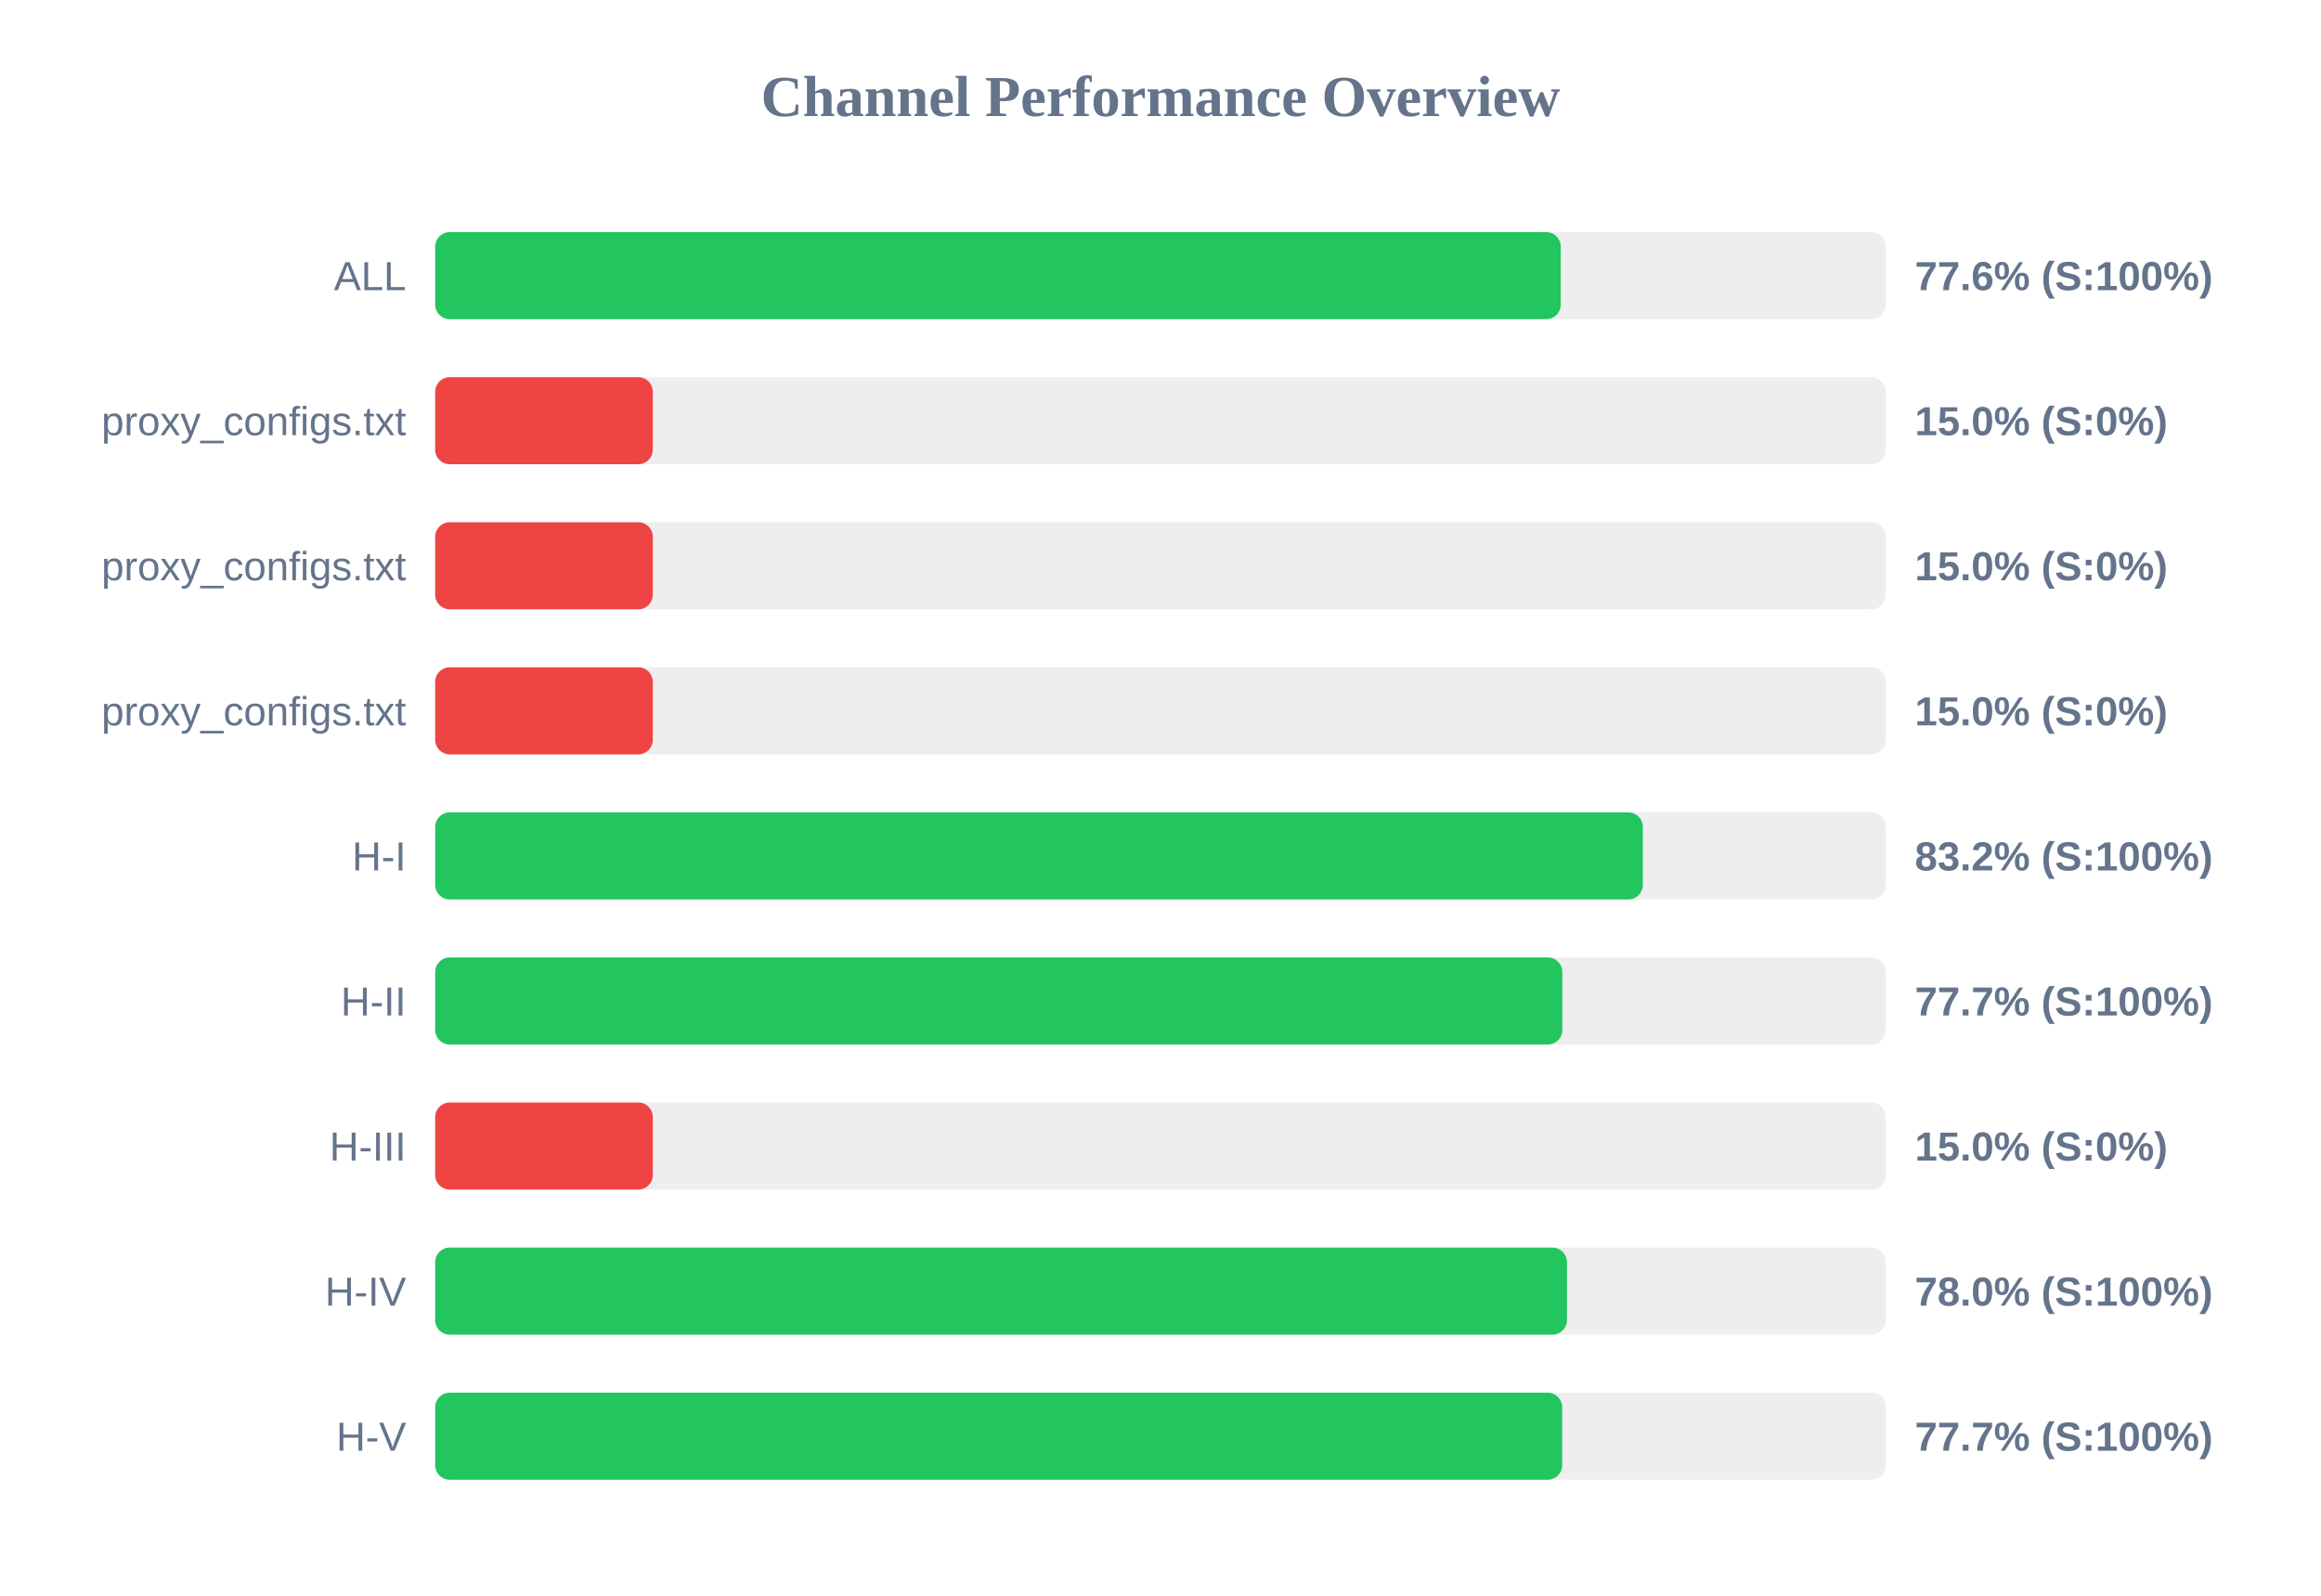
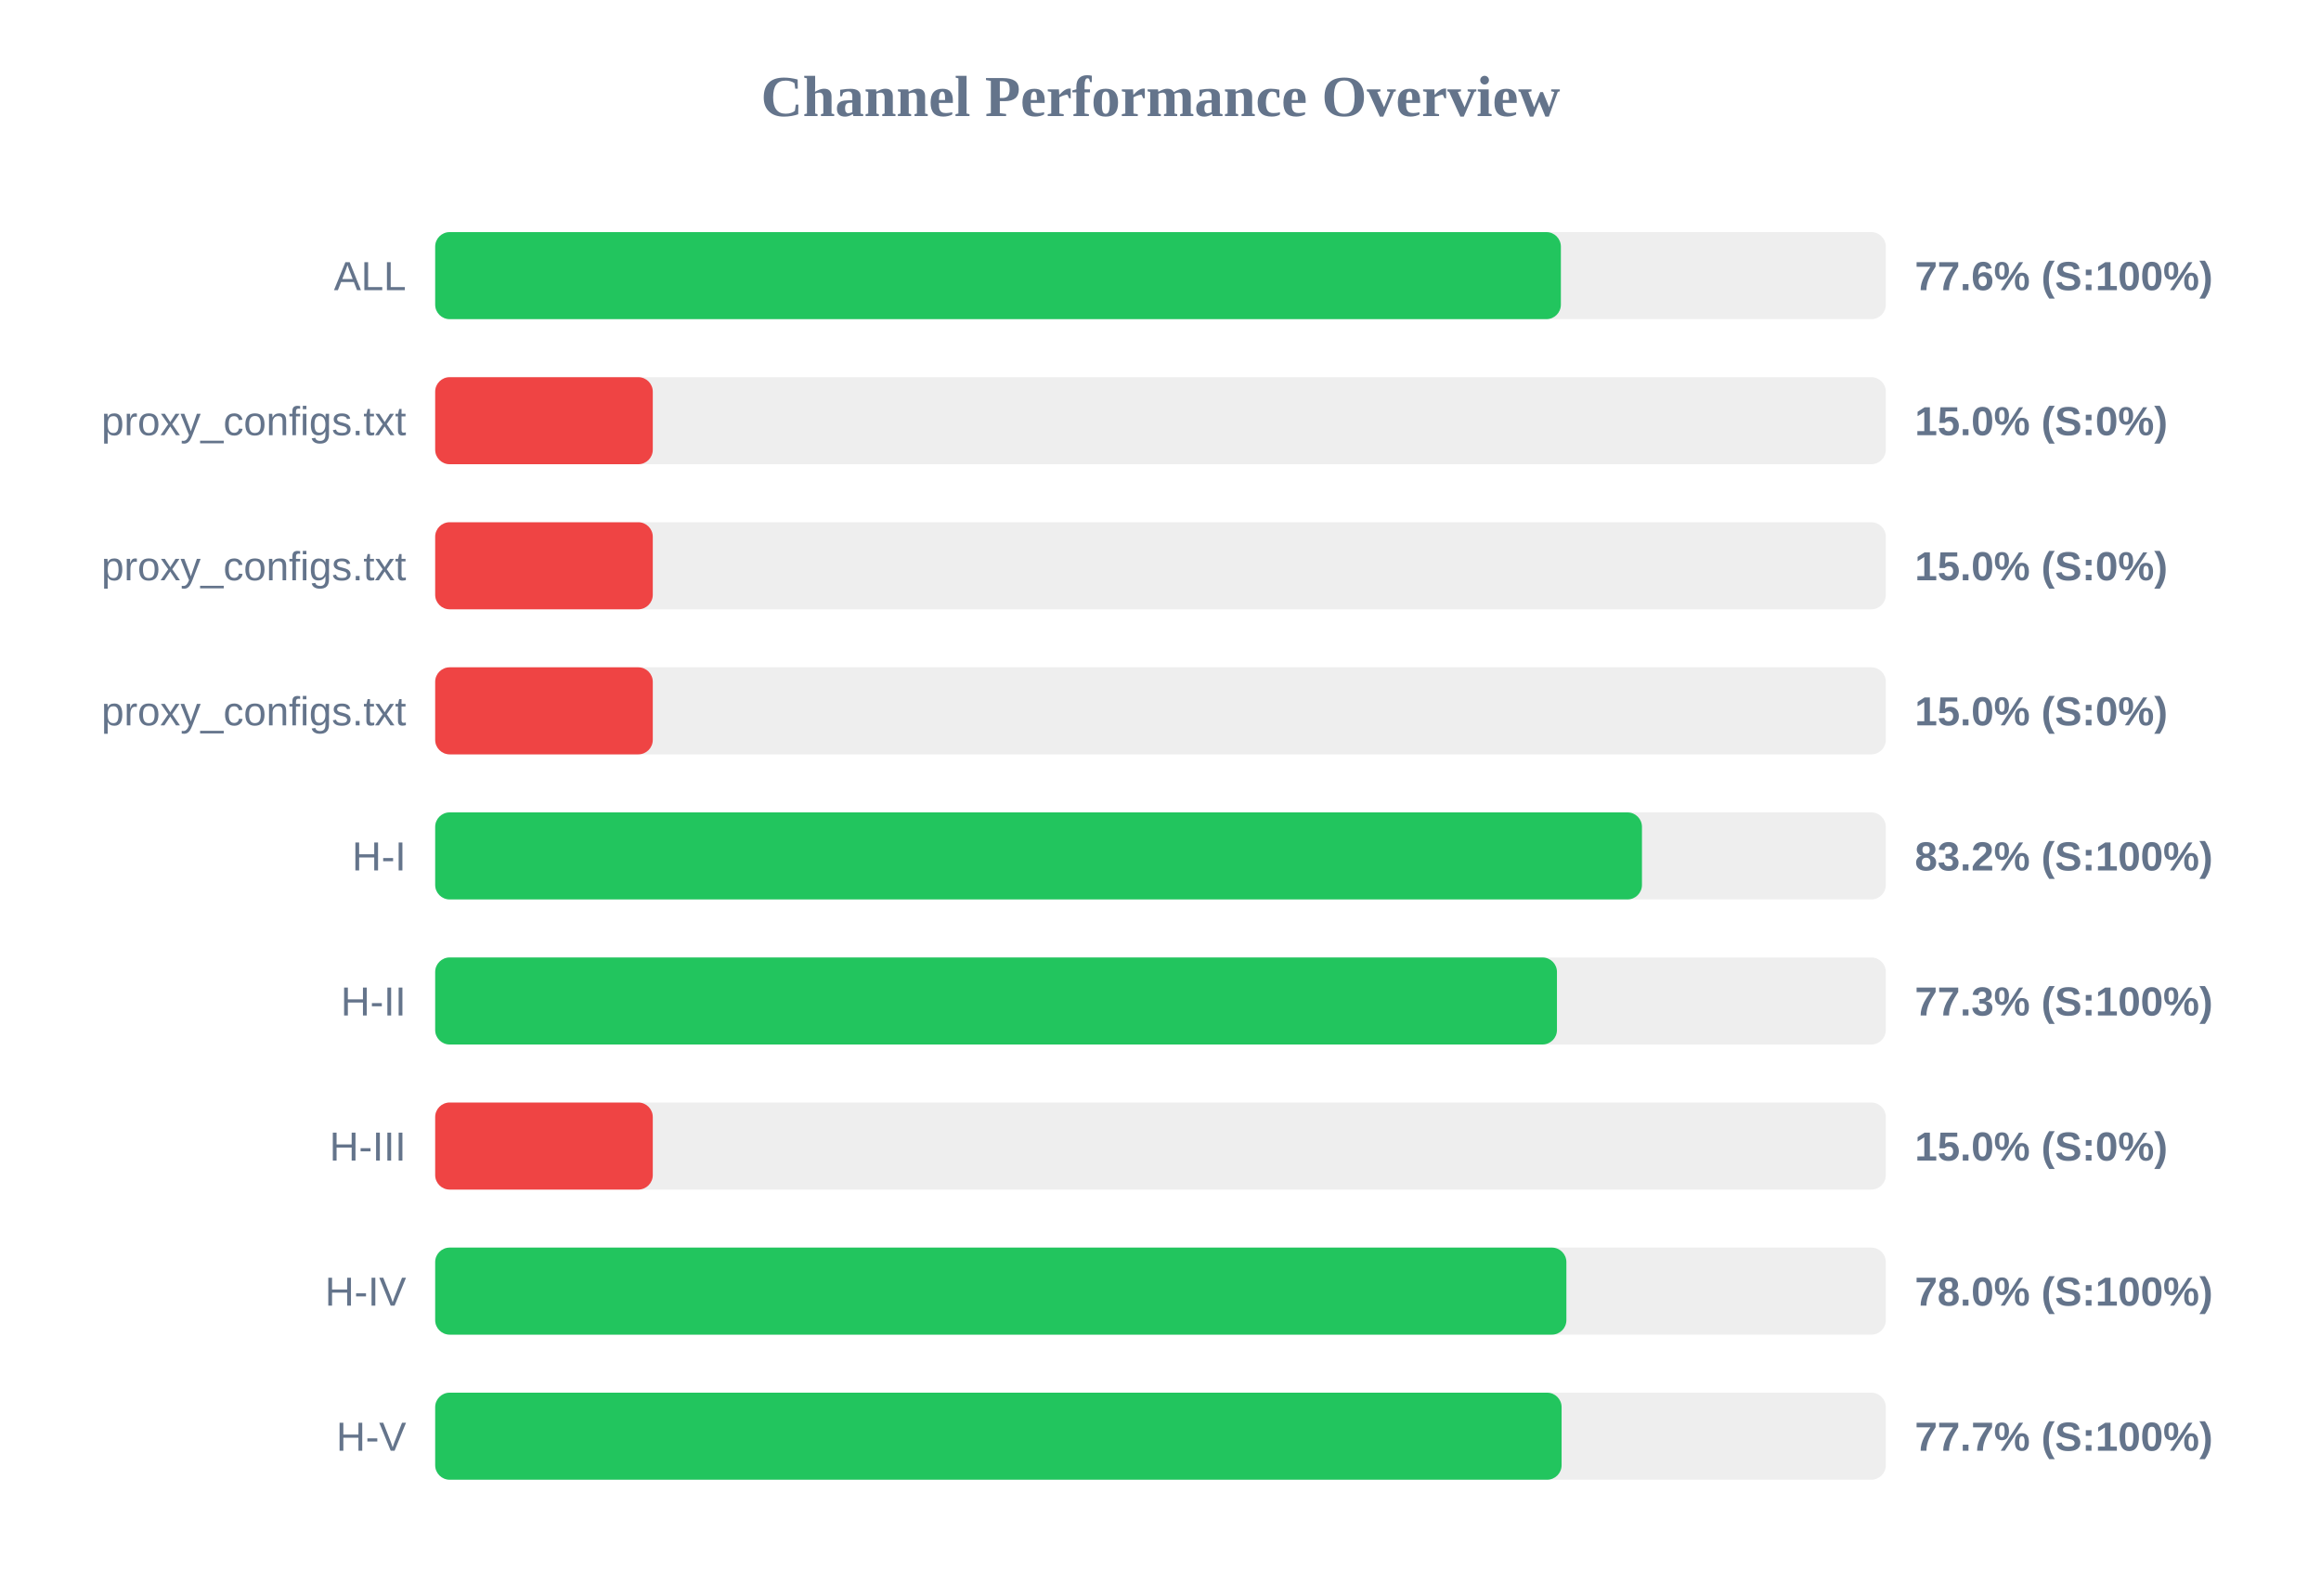
<svg xmlns="http://www.w3.org/2000/svg" width="800" height="550" version="1.1">
  <style>
        .row { font: 14px Arial; fill: #64748b; }
        .score { font: bold 14px Arial; fill: #64748b; }
    </style>
  <text x="400" y="40" text-anchor="middle" font-size="20px" font-weight="bold" fill="#64748b">Channel Performance Overview</text>
  <rect x="150" y="80" width="500" height="30" fill="#eee" rx="5" />
-   <rect x="150" y="80" width="387.95" height="30" fill="#22c55e" rx="5" />
+   <rect x="150" y="80" width="388.0" height="30" fill="#22c55e" rx="5" />
  <text x="140" y="100" text-anchor="end" class="row">ALL</text>
  <text x="660" y="100" text-anchor="start" class="score">77.6% (S:100%)</text>
  <rect x="150" y="130" width="500" height="30" fill="#eee" rx="5" />
  <rect x="150" y="130" width="75.0" height="30" fill="#ef4444" rx="5" />
  <text x="140" y="150" text-anchor="end" class="row">proxy_configs.txt</text>
  <text x="660" y="150" text-anchor="start" class="score">15.0% (S:0%)</text>
  <rect x="150" y="180" width="500" height="30" fill="#eee" rx="5" />
  <rect x="150" y="180" width="75.0" height="30" fill="#ef4444" rx="5" />
  <text x="140" y="200" text-anchor="end" class="row">proxy_configs.txt</text>
  <text x="660" y="200" text-anchor="start" class="score">15.0% (S:0%)</text>
  <rect x="150" y="230" width="500" height="30" fill="#eee" rx="5" />
  <rect x="150" y="230" width="75.0" height="30" fill="#ef4444" rx="5" />
  <text x="140" y="250" text-anchor="end" class="row">proxy_configs.txt</text>
  <text x="660" y="250" text-anchor="start" class="score">15.0% (S:0%)</text>
  <rect x="150" y="280" width="500" height="30" fill="#eee" rx="5" />
-   <rect x="150" y="280" width="416.25" height="30" fill="#22c55e" rx="5" />
+   <rect x="150" y="280" width="415.95" height="30" fill="#22c55e" rx="5" />
  <text x="140" y="300" text-anchor="end" class="row">H-I</text>
  <text x="660" y="300" text-anchor="start" class="score">83.2% (S:100%)</text>
  <rect x="150" y="330" width="500" height="30" fill="#eee" rx="5" />
-   <rect x="150" y="330" width="388.5" height="30" fill="#22c55e" rx="5" />
+   <rect x="150" y="330" width="386.65" height="30" fill="#22c55e" rx="5" />
  <text x="140" y="350" text-anchor="end" class="row">H-II</text>
-   <text x="660" y="350" text-anchor="start" class="score">77.7% (S:100%)</text>
+   <text x="660" y="350" text-anchor="start" class="score">77.3% (S:100%)</text>
  <rect x="150" y="380" width="500" height="30" fill="#eee" rx="5" />
  <rect x="150" y="380" width="75.0" height="30" fill="#ef4444" rx="5" />
  <text x="140" y="400" text-anchor="end" class="row">H-III</text>
  <text x="660" y="400" text-anchor="start" class="score">15.0% (S:0%)</text>
  <rect x="150" y="430" width="500" height="30" fill="#eee" rx="5" />
-   <rect x="150" y="430" width="390.1" height="30" fill="#22c55e" rx="5" />
+   <rect x="150" y="430" width="389.9" height="30" fill="#22c55e" rx="5" />
  <text x="140" y="450" text-anchor="end" class="row">H-IV</text>
  <text x="660" y="450" text-anchor="start" class="score">78.0% (S:100%)</text>
  <rect x="150" y="480" width="500" height="30" fill="#eee" rx="5" />
-   <rect x="150" y="480" width="388.45" height="30" fill="#22c55e" rx="5" />
+   <rect x="150" y="480" width="388.25" height="30" fill="#22c55e" rx="5" />
  <text x="140" y="500" text-anchor="end" class="row">H-V</text>
  <text x="660" y="500" text-anchor="start" class="score">77.7% (S:100%)</text>
</svg>
